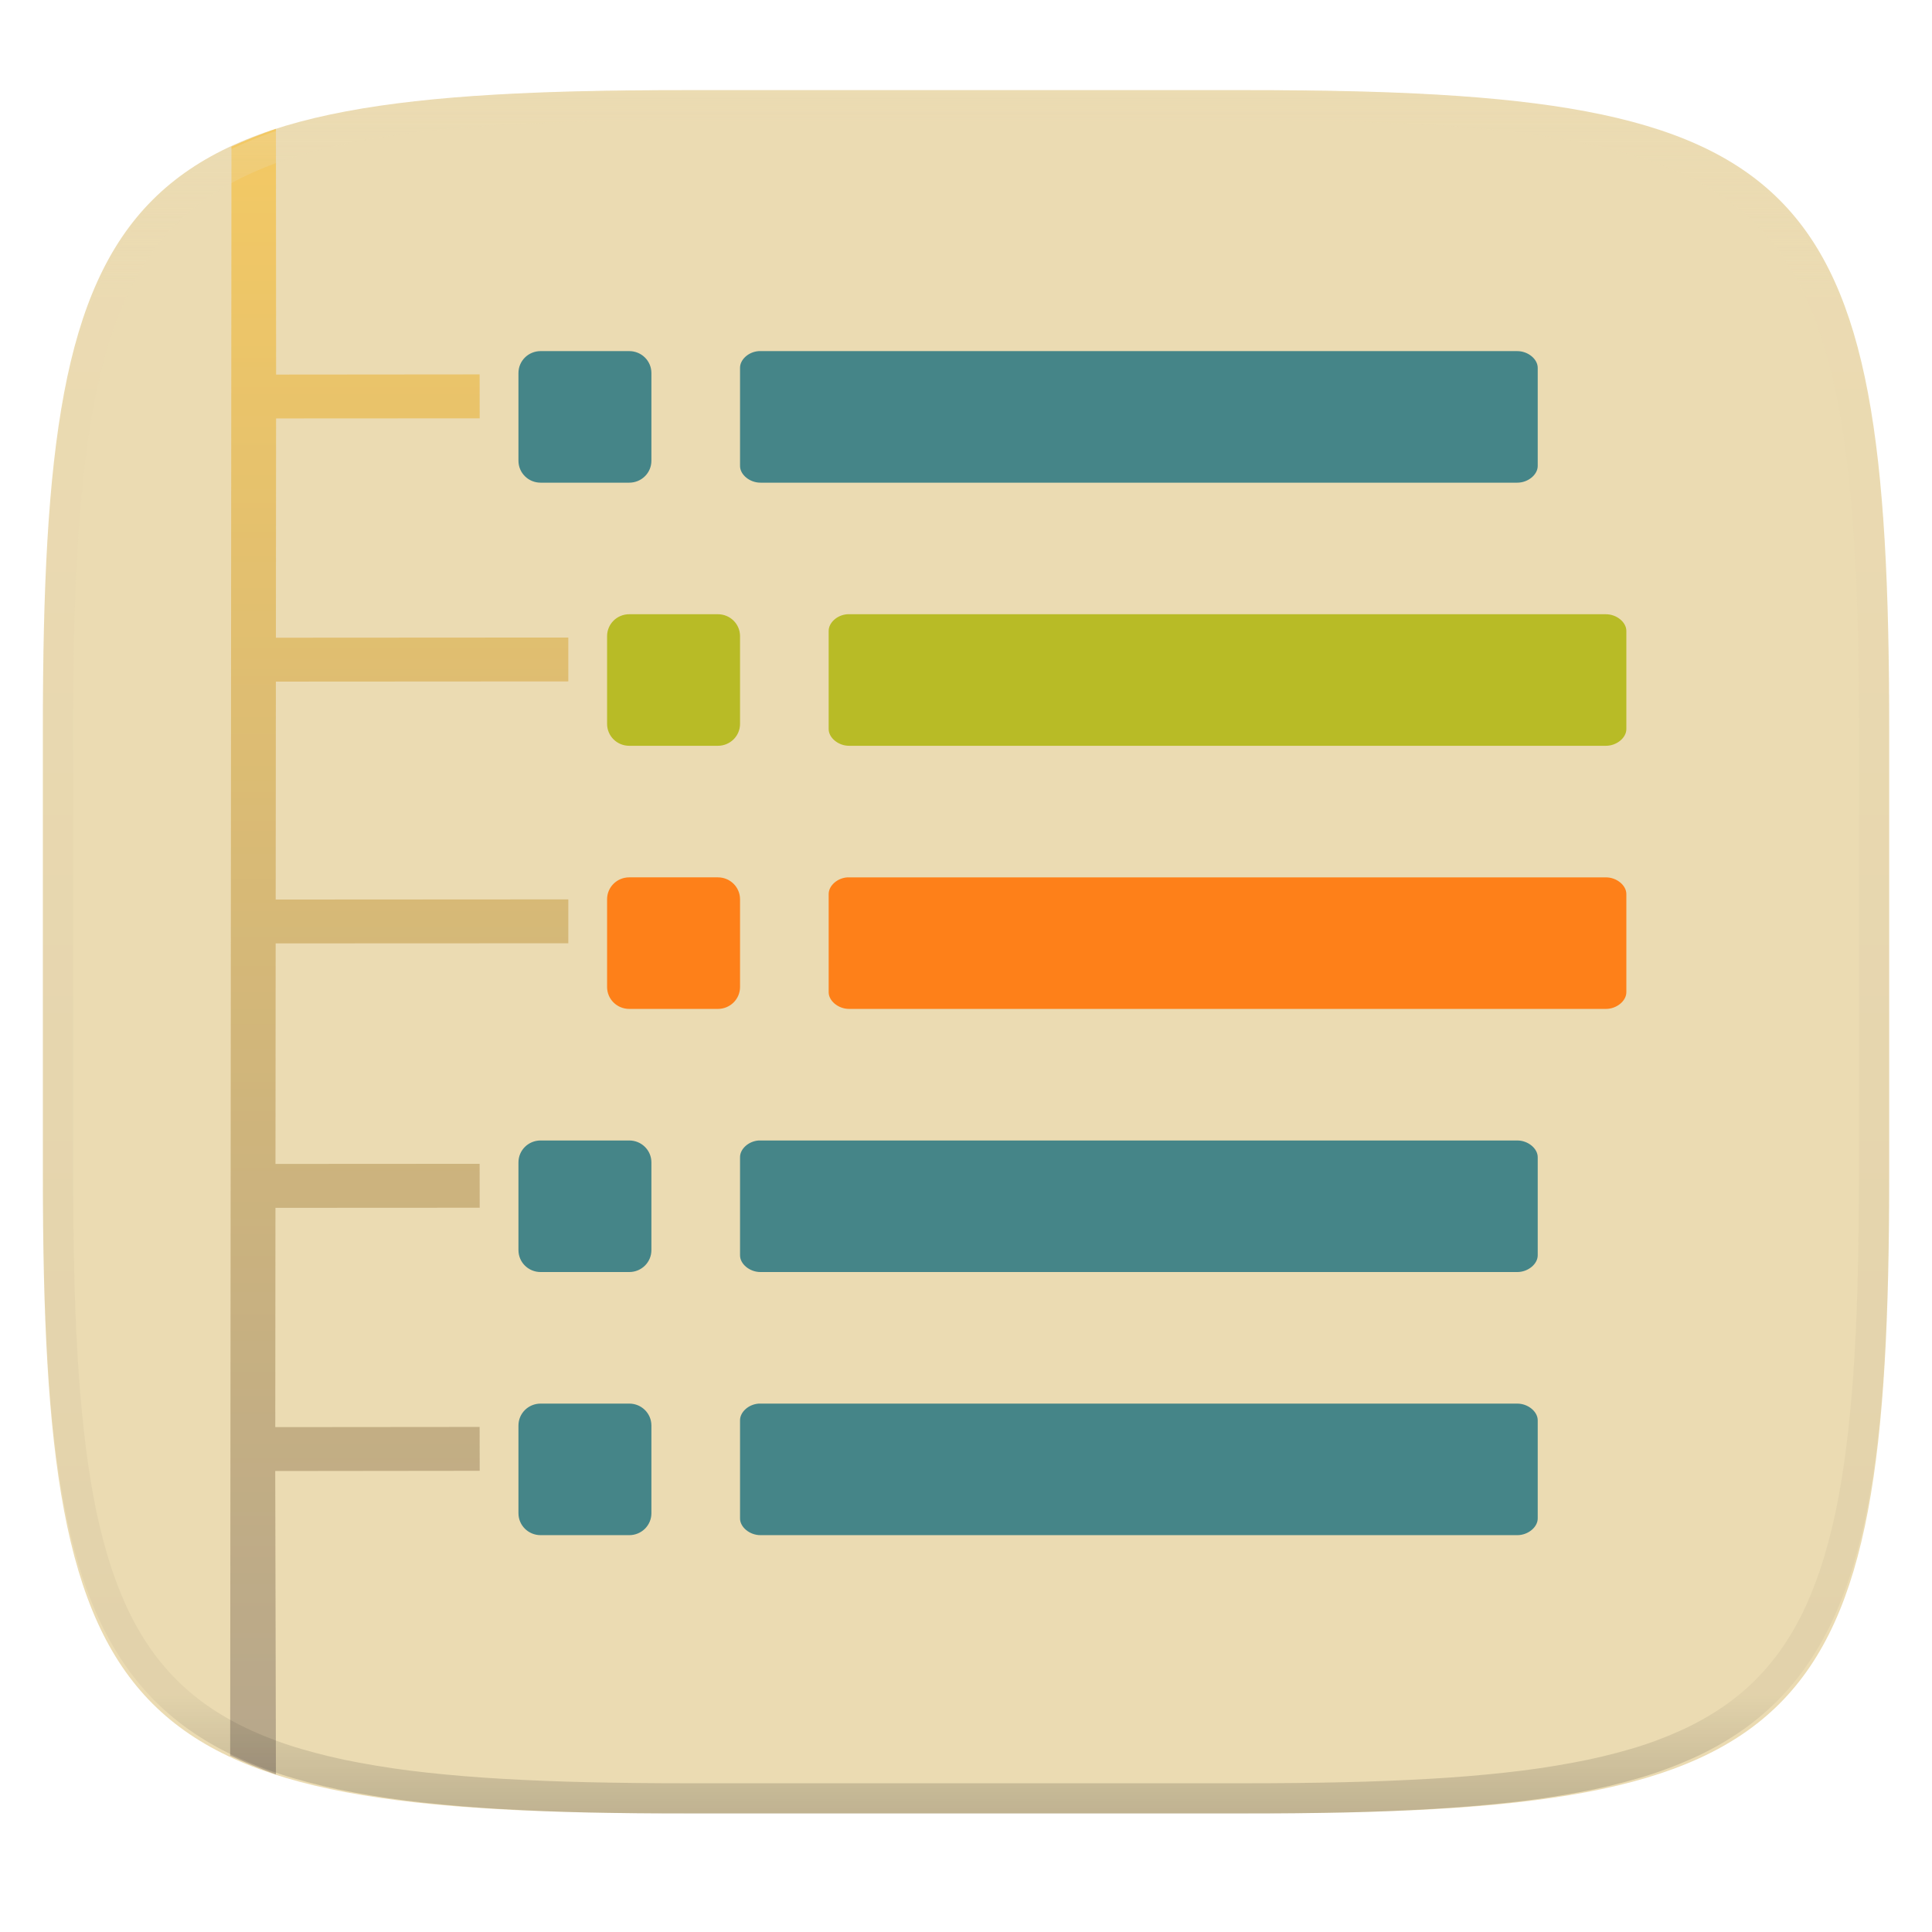
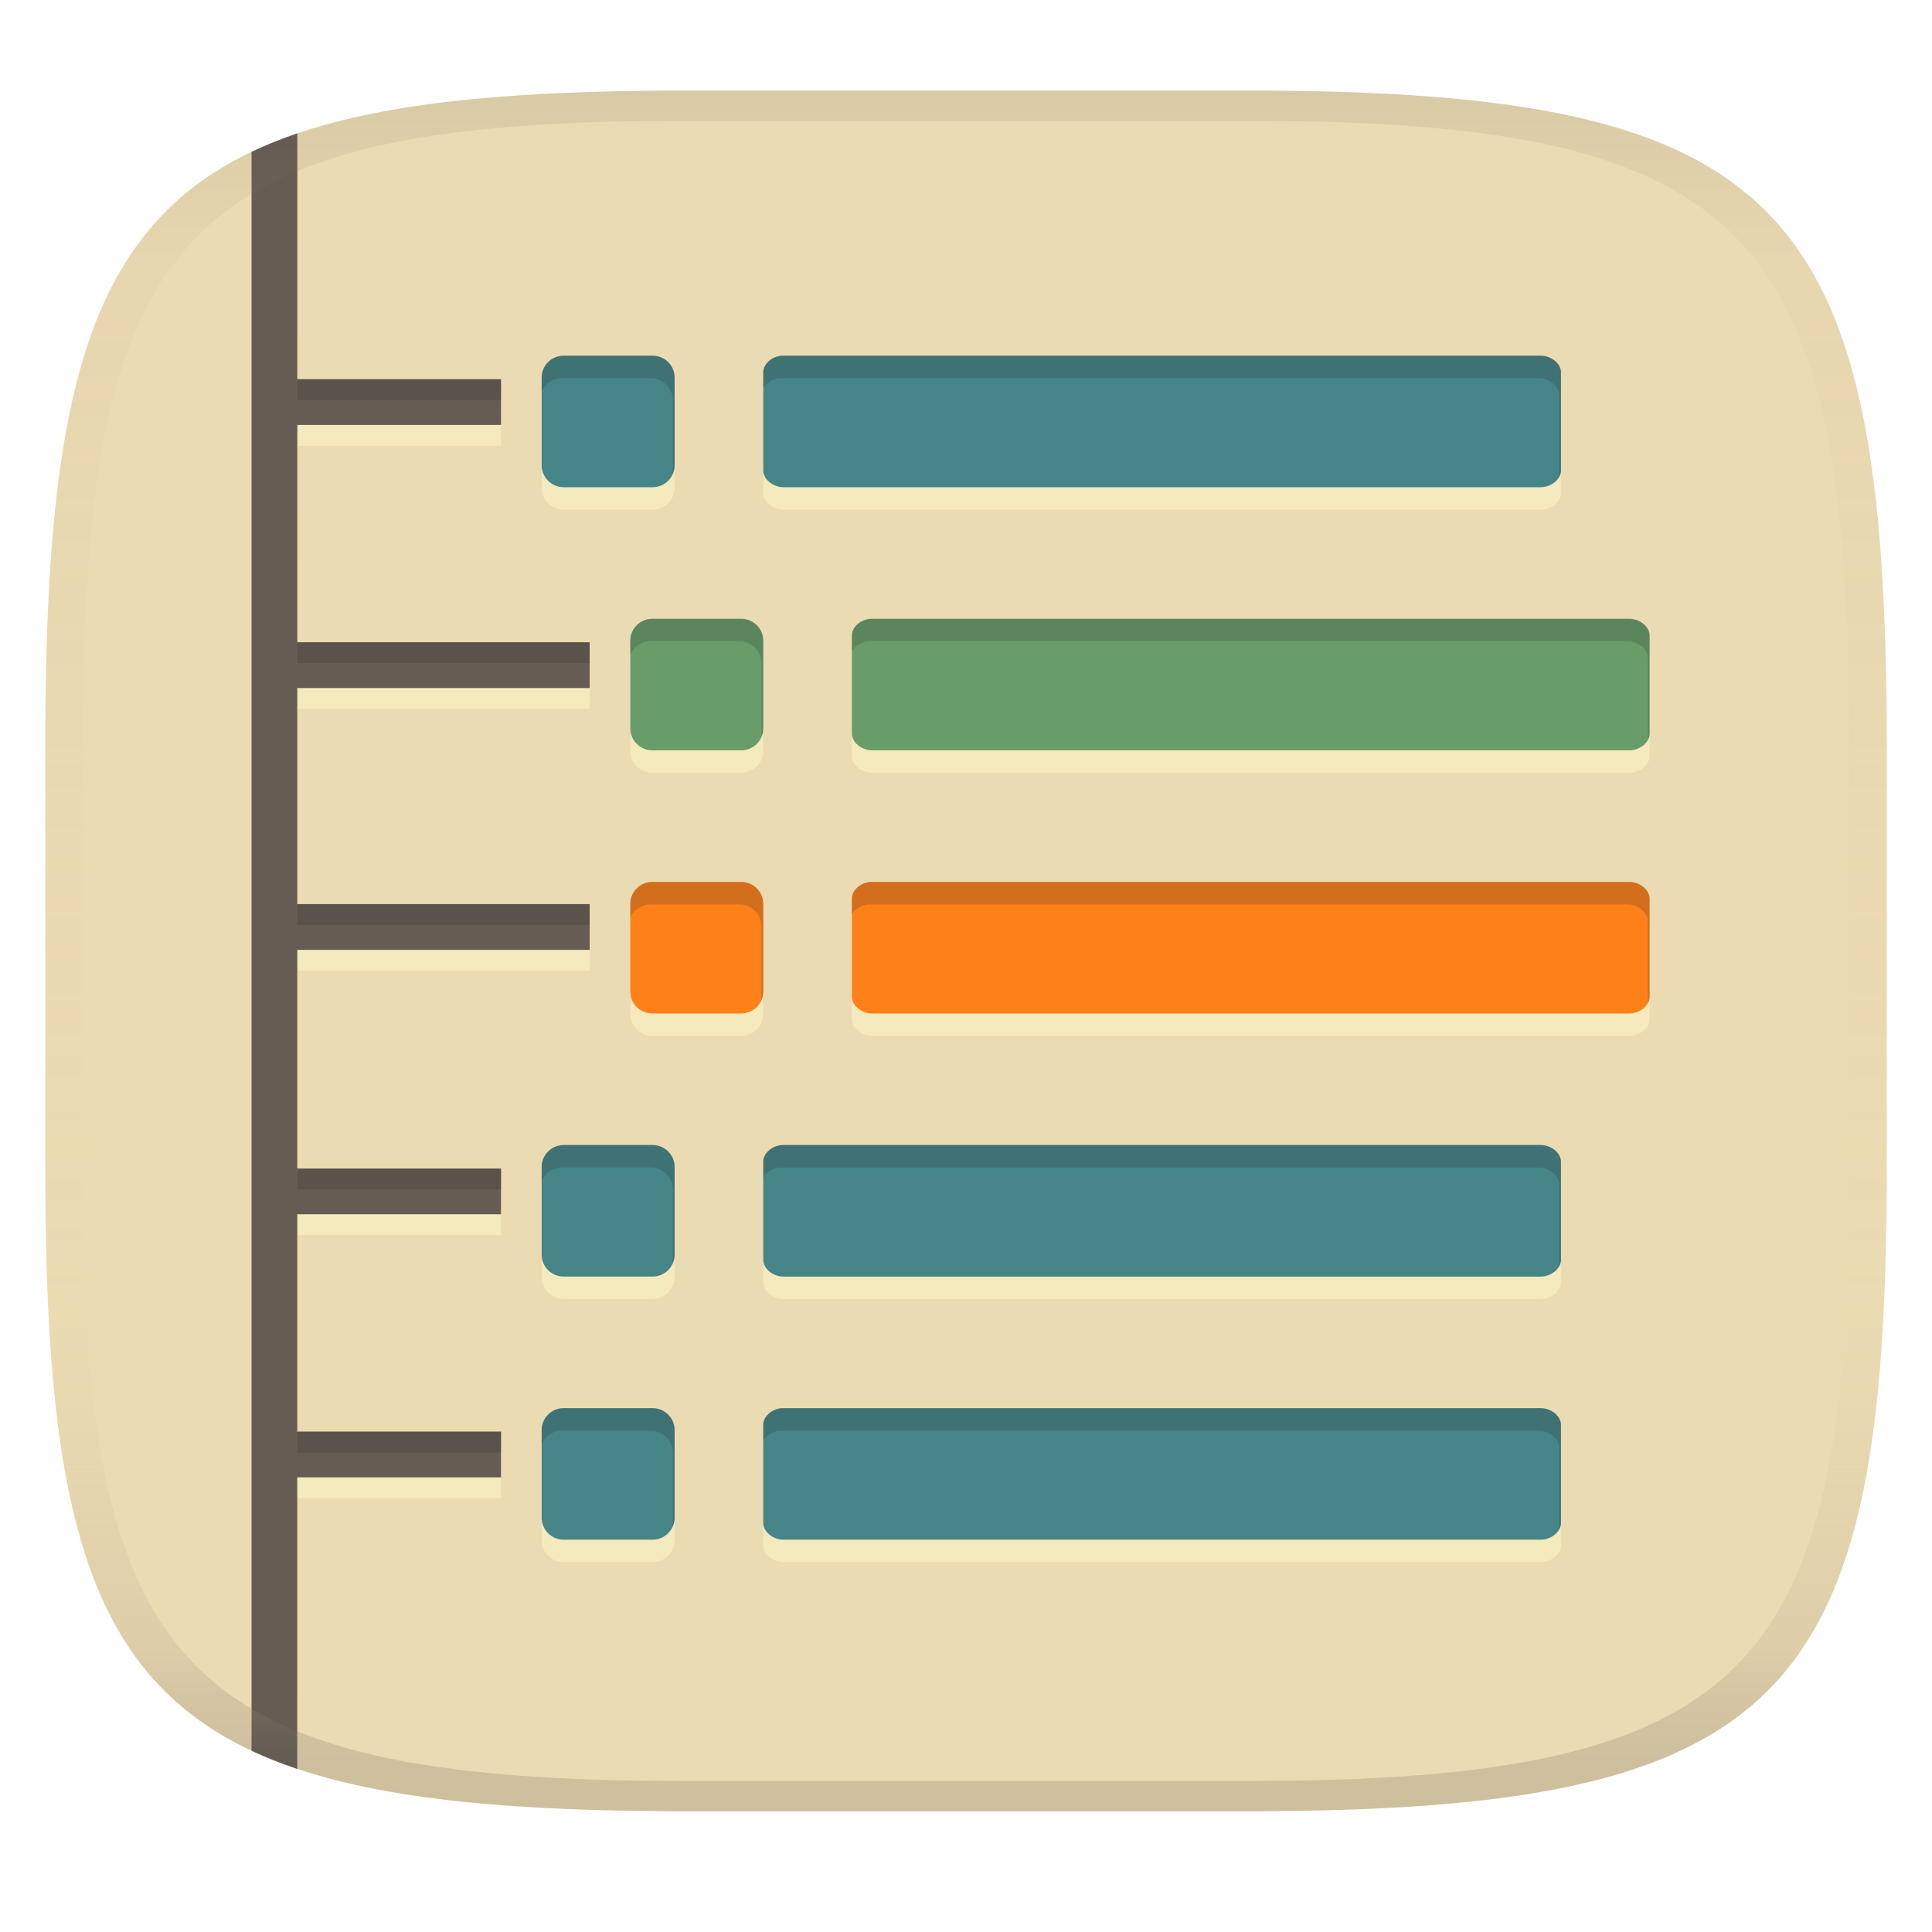
- <svg xmlns="http://www.w3.org/2000/svg" style="isolation:isolate" width="256" height="256">
-   <path fill="#ebdbb2" d="M165.689 11.95c74.056 0 84.639 10.557 84.639 84.544v59.251c0 73.986-10.583 84.543-84.639 84.543h-75.37c-74.055 0-84.639-10.557-84.639-84.543V96.494c0-73.987 10.584-84.544 84.639-84.544h75.37z" filter="url(#a)" />
-   <g opacity=".6">
-     <linearGradient id="b" x1="1.036" x2="1.036" y1="-.014" y2="1.014" gradientTransform="matrix(44.804 0 0 218.062 30.5 17.063)" gradientUnits="userSpaceOnUse">
-       <stop offset="0%" stop-color="#fabd2f" />
-       <stop offset="100%" stop-color="#928374" />
+ <svg xmlns="http://www.w3.org/2000/svg" width="256" height="256" version="1.1">
+   <linearGradient id="b" x1=".5" x2=".5" y2="1" gradientTransform="matrix(244,0,0,228,5.981,12)" gradientUnits="userSpaceOnUse">
+     <stop stop-color="#ebdbb2" offset="0" />
+     <stop stop-color="#ebdbb2" offset="1" />
+   </linearGradient>
+   <defs>
+     <linearGradient id="linearGradient31" x1=".5" x2=".5" y2="1" gradientTransform="matrix(244,0,0,228,5.988,12)" gradientUnits="userSpaceOnUse">
+       <stop stop-color="#282828" stop-opacity=".1" offset="0" />
+       <stop stop-color="#bdae93" stop-opacity=".1" offset=".1" />
+       <stop stop-color="#d5c4a1" stop-opacity="0" offset=".702" />
+       <stop stop-color="#bdae93" stop-opacity=".302" offset=".9" />
+       <stop stop-color="#282828" stop-opacity=".15" offset="1" />
    </linearGradient>
-     <path fill="url(#b)" d="M30.67 19.438l-.17 213.185c1.583.747 3.614 1.591 6.062 2.502l-.093-40.207 27.093-.031-.008-5.809-27.08.024.024-29.057 27.064-.014-.008-5.818-27.052.016.024-29.225 38.778-.016v-5.816l-38.774.023.023-28.879 38.751-.023v-5.816l-38.747.023.024-29.055 26.981-.015-.008-5.819-26.969.024-.022-32.572a77.353 77.353 0 0 0-5.893 2.375z" />
-   </g>
-   <path fill="#458588" d="M71.634 46.524h11.744c1.627 0 2.936 1.295 2.936 2.905v11.622c0 1.61-1.309 2.905-2.936 2.905H71.634c-1.627 0-2.936-1.296-2.936-2.905V49.429c0-1.61 1.309-2.905 2.936-2.905zm28.899.002c-1.345.087-2.492 1.124-2.474 2.23v12.97c-.015 1.171 1.292 2.241 2.721 2.23h100.255c1.428.011 2.735-1.059 2.721-2.23v-12.97c.015-1.171-1.293-2.242-2.721-2.23H100.78a3.39 3.39 0 0 0-.247 0z" />
-   <path fill="#b8bb26" d="M83.378 81.389h11.745c1.626 0 2.936 1.295 2.936 2.905v11.622c0 1.61-1.31 2.905-2.936 2.905H83.378c-1.626 0-2.936-1.296-2.936-2.905V84.294c0-1.61 1.31-2.905 2.936-2.905zm28.899.002c-1.345.087-2.491 1.124-2.474 2.23v12.97c-.015 1.171 1.293 2.241 2.721 2.23h100.255c1.428.011 2.735-1.059 2.721-2.23v-12.97c.015-1.171-1.292-2.242-2.721-2.23H112.524a3.39 3.39 0 0 0-.247 0z" />
-   <path fill="#fe8019" d="M83.378 116.254h11.745c1.626 0 2.936 1.296 2.936 2.905v11.622c0 1.61-1.31 2.905-2.936 2.905H83.378c-1.626 0-2.936-1.296-2.936-2.905v-11.622c0-1.61 1.31-2.905 2.936-2.905zm28.899.002c-1.345.087-2.491 1.124-2.474 2.23v12.971c-.015 1.17 1.293 2.24 2.721 2.229h100.255c1.428.011 2.735-1.059 2.721-2.229v-12.971c.015-1.171-1.292-2.242-2.721-2.23H112.524a3.39 3.39 0 0 0-.247 0z" />
-   <path fill="#458588" d="M71.634 151.119h11.744c1.627 0 2.936 1.296 2.936 2.905v11.622c0 1.61-1.309 2.905-2.936 2.905H71.634c-1.627 0-2.936-1.295-2.936-2.905v-11.622c0-1.61 1.309-2.905 2.936-2.905zm28.899.002c-1.345.088-2.492 1.125-2.474 2.23v12.971c-.015 1.17 1.292 2.241 2.721 2.229h100.255c1.428.011 2.735-1.059 2.721-2.229v-12.971c.015-1.171-1.293-2.242-2.721-2.23H100.78a3.39 3.39 0 0 0-.247 0zm-28.899 34.863h11.744c1.627 0 2.936 1.296 2.936 2.905v11.622c0 1.61-1.309 2.905-2.936 2.905H71.634c-1.627 0-2.936-1.295-2.936-2.905v-11.622c0-1.61 1.309-2.905 2.936-2.905zm28.899.002c-1.345.088-2.492 1.125-2.474 2.23v12.971c-.015 1.17 1.292 2.241 2.721 2.229h100.255c1.428.011 2.735-1.059 2.721-2.229v-12.971c.015-1.171-1.293-2.242-2.721-2.23H100.78a3.39 3.39 0 0 0-.247 0z" />
-   <g opacity=".4">
-     <linearGradient id="c" x1=".517" x2=".517" y2="1" gradientTransform="matrix(244.65 0 0 228.34 5.68 11.95)" gradientUnits="userSpaceOnUse">
-       <stop offset="0%" stop-color="#ebdbb2" />
-       <stop offset="12.5%" stop-color="#ebdbb2" stop-opacity=".098" />
-       <stop offset="92.5%" stop-opacity=".098" />
-       <stop offset="100%" stop-opacity=".498" />
-     </linearGradient>
-     <path fill="url(#c)" fill-rule="evenodd" d="M165.068 11.951c4.328-.01 8.656.04 12.984.138 3.875.078 7.75.226 11.626.452 3.453.196 6.905.481 10.348.854 3.06.335 6.118.786 9.148 1.346a80.47 80.47 0 0 1 8.046 1.916 53.64 53.64 0 0 1 7.023 2.584 40.413 40.413 0 0 1 6.06 3.35 35.176 35.176 0 0 1 5.134 4.215 35.072 35.072 0 0 1 4.22 5.119 41.692 41.692 0 0 1 3.363 6.042 55.982 55.982 0 0 1 2.597 7.005 80.224 80.224 0 0 1 1.918 8.037 124.43 124.43 0 0 1 1.348 9.127c.374 3.439.659 6.878.856 10.326.226 3.861.373 7.732.462 11.593.088 4.323.138 8.646.128 12.96v58.21c.01 4.324-.04 8.637-.128 12.96a325.177 325.177 0 0 1-.462 11.593 200.984 200.984 0 0 1-.856 10.326 124.691 124.691 0 0 1-1.348 9.137 80.687 80.687 0 0 1-1.918 8.027 55.414 55.414 0 0 1-2.597 7.005 41.18 41.18 0 0 1-3.364 6.042 34.559 34.559 0 0 1-4.22 5.119 35.177 35.177 0 0 1-5.134 4.215 40.412 40.412 0 0 1-6.059 3.35 55.138 55.138 0 0 1-7.023 2.594 77.806 77.806 0 0 1-8.046 1.906 120 120 0 0 1-9.148 1.346c-3.443.373-6.895.658-10.348.854-3.875.226-7.75.374-11.626.462-4.328.088-8.656.138-12.984.128H90.942c-4.328.01-8.656-.04-12.984-.128a328.387 328.387 0 0 1-11.626-.462 203.003 203.003 0 0 1-10.348-.854 120 120 0 0 1-9.148-1.346 77.806 77.806 0 0 1-8.046-1.906 55.139 55.139 0 0 1-7.023-2.594 40.413 40.413 0 0 1-6.06-3.35 35.176 35.176 0 0 1-5.134-4.215 34.56 34.56 0 0 1-4.22-5.119 41.183 41.183 0 0 1-3.363-6.042 55.415 55.415 0 0 1-2.597-7.005 80.682 80.682 0 0 1-1.918-8.027 124.688 124.688 0 0 1-1.348-9.137 200.993 200.993 0 0 1-.856-10.326 325.212 325.212 0 0 1-.462-11.593 569.197 569.197 0 0 1-.128-12.96v-58.21c-.01-4.314.04-8.637.128-12.96.089-3.86.236-7.732.462-11.593.197-3.448.482-6.887.856-10.326.335-3.055.787-6.101 1.348-9.127a80.219 80.219 0 0 1 1.918-8.037 55.983 55.983 0 0 1 2.597-7.005 41.695 41.695 0 0 1 3.364-6.042 35.072 35.072 0 0 1 4.22-5.119 35.176 35.176 0 0 1 5.134-4.215 40.413 40.413 0 0 1 6.059-3.35 53.64 53.64 0 0 1 7.023-2.584 80.47 80.47 0 0 1 8.046-1.916 125.11 125.11 0 0 1 9.148-1.346c3.443-.373 6.895-.658 10.348-.854 3.875-.226 7.75-.374 11.626-.452 4.328-.098 8.656-.148 12.984-.138h74.126zm.01 4.009c4.298-.01 8.597.039 12.895.127 3.827.089 7.653.236 11.48.452 3.383.197 6.766.472 10.13.845 2.971.315 5.932.747 8.863 1.297a75.943 75.943 0 0 1 7.653 1.818 50.493 50.493 0 0 1 6.501 2.397 37.038 37.038 0 0 1 5.47 3.026 30.383 30.383 0 0 1 4.524 3.724 31.05 31.05 0 0 1 3.738 4.519 37.271 37.271 0 0 1 3.03 5.443 51.46 51.46 0 0 1 2.4 6.494 75.563 75.563 0 0 1 1.829 7.634c.54 2.928.974 5.875 1.298 8.842.374 3.36.65 6.73.846 10.11.217 3.822.374 7.634.453 11.456.088 4.293.137 8.577.137 12.87v58.212c0 4.293-.049 8.577-.137 12.87a317.503 317.503 0 0 1-.453 11.456c-.196 3.38-.472 6.75-.846 10.12a121.689 121.689 0 0 1-1.298 8.832 75.562 75.562 0 0 1-1.83 7.634 50.902 50.902 0 0 1-2.4 6.494 36.767 36.767 0 0 1-3.03 5.443 30.615 30.615 0 0 1-3.737 4.53 30.938 30.938 0 0 1-4.525 3.713 37.038 37.038 0 0 1-5.469 3.026 49.07 49.07 0 0 1-6.501 2.397 75.942 75.942 0 0 1-7.653 1.818c-2.931.55-5.892.982-8.863 1.306-3.364.364-6.747.649-10.13.836-3.827.216-7.653.373-11.48.452-4.298.098-8.597.137-12.895.137H90.932c-4.298 0-8.597-.04-12.895-.137a320.093 320.093 0 0 1-11.48-.452 193.696 193.696 0 0 1-10.13-.836 116.71 116.71 0 0 1-8.863-1.306 75.942 75.942 0 0 1-7.653-1.818 49.07 49.07 0 0 1-6.501-2.397 37.038 37.038 0 0 1-5.47-3.026 30.938 30.938 0 0 1-4.524-3.714 30.615 30.615 0 0 1-3.738-4.529 36.766 36.766 0 0 1-3.03-5.443 50.903 50.903 0 0 1-2.4-6.494 75.567 75.567 0 0 1-1.829-7.634 121.69 121.69 0 0 1-1.298-8.832c-.374-3.37-.65-6.74-.846-10.12a317.535 317.535 0 0 1-.453-11.456 623.851 623.851 0 0 1-.137-12.87V97.014c0-4.293.049-8.577.137-12.87.079-3.822.236-7.634.453-11.456.197-3.38.472-6.75.846-10.11.324-2.967.757-5.914 1.298-8.842a75.568 75.568 0 0 1 1.83-7.634 51.46 51.46 0 0 1 2.4-6.494 37.27 37.27 0 0 1 3.03-5.443 31.05 31.05 0 0 1 3.737-4.52 30.384 30.384 0 0 1 4.525-3.723 37.039 37.039 0 0 1 5.469-3.026 50.494 50.494 0 0 1 6.501-2.397 75.943 75.943 0 0 1 7.653-1.818c2.931-.55 5.892-.982 8.863-1.297 3.364-.373 6.747-.648 10.13-.845a344.71 344.71 0 0 1 11.48-.452c4.298-.088 8.597-.137 12.895-.127H165.078z" />
-   </g>
+   </defs>
+   <path d="m165 12c72 0 85 15 85 87v56c0 70-13 85-85 85h-74c-72 0-85-15-85-85v-56c0-72 13-87 85-87z" fill="url(#b)" style="isolation:isolate" />
+   <path d="m39.395 53v6.062h26.992v-6.062zm-2e-3 34.863v6.062h38.74v-6.062zm0 34.695v6.062h38.74v-6.062zm-2e-3 35.035v6.062h26.996v-6.062zm-2e-3 34.859v6.062h26.998v-6.062z" fill="#fbf1c7" opacity=".6" style="isolation:isolate" />
+   <path d="m39.396 17.672c-2.151 0.731-4.171 1.546-6.066 2.449v211.86c1.893 0.888 3.909 1.688 6.057 2.408l0.002-38.631h26.998v-6.062h-26.998l0.002-28.797h26.996v-6.062h-26.996l0.002-28.973h38.74v-6.062h-38.74v-28.633h38.74v-6.062h-38.74l0.002-28.801h26.992v-6.062h-26.992l0.002-32.568z" fill="#665c54" style="isolation:isolate" />
+   <path d="m39.395 50.24v2.76h26.992v-2.76zm-2e-3 34.863v2.76h38.74v-2.76zm0 34.695v2.76h38.74v-2.76zm-2e-3 35.035v2.76h26.996v-2.76zm-2e-3 34.859v2.76h26.998v-2.76z" fill="#282828" opacity=".2" style="isolation:isolate" />
+   <path d="m74.71 50.109c-1.627 0-2.936 1.294-2.936 2.904v11.623c0 1.609 1.308 2.904 2.936 2.904h11.744c1.627 0 2.936-1.294 2.936-2.904v-11.623c0-1.61-1.309-2.904-2.936-2.904zm28.9 2e-3c-1.345 0.087-2.493 1.123-2.475 2.228v12.971c-0.015 1.171 1.292 2.241 2.721 2.231h100.26c1.428 0.011 2.735-1.06 2.721-2.231v-12.971c0.015-1.171-1.293-2.24-2.721-2.228h-100.26a3.39 3.39 0 0 0-0.246 0zm-17.156 34.863c-1.626 0-2.936 1.294-2.936 2.904v11.623c0 1.609 1.31 2.904 2.936 2.904h11.746c1.626 0 2.936-1.294 2.936-2.904v-11.623c0-1.61-1.31-2.904-2.936-2.904zm28.898 2e-3c-1.345 0.087-2.49 1.125-2.473 2.231v12.969c-0.015 1.171 1.293 2.241 2.721 2.231h100.26c1.428 0.011 2.735-1.06 2.721-2.231v-12.969c0.015-1.171-1.292-2.243-2.721-2.231h-100.26a3.39 3.39 0 0 0-0.248 0zm-28.898 34.863c-1.626 0-2.936 1.294-2.936 2.904v11.621c0 1.609 1.31 2.906 2.936 2.906h11.746c1.626 0 2.936-1.296 2.936-2.906v-11.621c0-1.609-1.31-2.904-2.936-2.904zm28.898 2e-3c-1.345 0.087-2.49 1.123-2.473 2.228v12.973c-0.015 1.17 1.293 2.24 2.721 2.228h100.26c1.428 0.011 2.735-1.058 2.721-2.228v-12.973c0.015-1.171-1.292-2.24-2.721-2.228h-100.26a3.39 3.39 0 0 0-0.248 0zm-40.643 34.861c-1.627 0-2.936 1.296-2.936 2.906v11.621c0 1.61 1.309 2.906 2.936 2.906h11.744c1.627 0 2.936-1.296 2.936-2.906v-11.621c0-1.609-1.308-2.906-2.936-2.906zm28.9 2e-3c-1.345 0.088-2.493 1.125-2.475 2.231v12.971c-0.015 1.17 1.292 2.243 2.721 2.231h100.26c1.428 0.011 2.735-1.06 2.721-2.231v-12.971c0.015-1.171-1.293-2.243-2.721-2.231h-100.26a3.39 3.39 0 0 0-0.246 0zm-28.9 34.863c-1.627 0-2.936 1.296-2.936 2.906v11.621c0 1.61 1.309 2.904 2.936 2.904h11.744c1.627 0 2.936-1.294 2.936-2.904v-11.621c0-1.609-1.308-2.906-2.936-2.906zm28.9 2e-3c-1.345 0.088-2.493 1.125-2.475 2.231v12.971c-0.015 1.17 1.292 2.24 2.721 2.228h100.26c1.428 0.011 2.735-1.058 2.721-2.228v-12.971c0.015-1.171-1.293-2.243-2.721-2.231h-100.26a3.39 3.39 0 0 0-0.246 0z" fill="#fbf1c7" opacity=".6" style="isolation:isolate" />
+   <path d="m74.71 47.129c-1.627 0-2.936 1.294-2.936 2.904v11.623c0 1.609 1.309 2.904 2.936 2.904h11.744c1.627 0 2.936-1.294 2.936-2.904v-11.623c0-1.61-1.309-2.904-2.936-2.904zm28.9 2e-3c-1.345 0.087-2.493 1.123-2.475 2.228v12.971c-0.015 1.171 1.292 2.241 2.721 2.231h100.26c1.428 0.011 2.735-1.06 2.721-2.231v-12.971c0.015-1.171-1.293-2.24-2.721-2.228h-100.26a3.39 3.39 0 0 0-0.246 0zm-28.9 104.59c-1.627 0-2.936 1.296-2.936 2.906v11.621c0 1.61 1.309 2.906 2.936 2.906h11.744c1.627 0 2.936-1.296 2.936-2.906v-11.621c0-1.609-1.309-2.906-2.936-2.906zm28.9 2e-3c-1.345 0.088-2.493 1.125-2.475 2.231v12.971c-0.015 1.17 1.292 2.243 2.721 2.231h100.26c1.428 0.011 2.735-1.06 2.721-2.231v-12.971c0.015-1.171-1.293-2.243-2.721-2.231h-100.26a3.39 3.39 0 0 0-0.246 0zm-28.9 34.863c-1.627 0-2.936 1.296-2.936 2.906v11.621c0 1.61 1.309 2.904 2.936 2.904h11.744c1.627 0 2.936-1.294 2.936-2.904v-11.621c0-1.609-1.309-2.906-2.936-2.906zm28.9 2e-3c-1.345 0.088-2.493 1.125-2.475 2.231v12.971c-0.015 1.17 1.292 2.24 2.721 2.228h100.26c1.428 0.011 2.735-1.058 2.721-2.228v-12.971c0.015-1.171-1.293-2.243-2.721-2.231h-100.26a3.39 3.39 0 0 0-0.246 0z" fill="#458588" style="isolation:isolate" />
+   <path d="m86.454 81.993h11.745c1.626 0 2.936 1.295 2.936 2.905v11.622c0 1.61-1.31 2.905-2.936 2.905h-11.745c-1.626 0-2.936-1.296-2.936-2.905v-11.622c0-1.61 1.31-2.905 2.936-2.905zm28.899 2e-3c-1.345 0.087-2.491 1.124-2.474 2.23v12.97c-0.015 1.171 1.293 2.241 2.721 2.23h100.26c1.428 0.011 2.735-1.059 2.721-2.23v-12.97c0.015-1.171-1.292-2.242-2.721-2.23h-100.26a3.39 3.39 0 0 0-0.247 0z" fill="#689d6a" style="isolation:isolate" />
+   <path d="m86.454 116.86h11.745c1.626 0 2.936 1.296 2.936 2.905v11.622c0 1.61-1.31 2.905-2.936 2.905h-11.745c-1.626 0-2.936-1.296-2.936-2.905v-11.622c0-1.61 1.31-2.905 2.936-2.905zm28.899 2e-3c-1.345 0.087-2.491 1.124-2.474 2.23v12.971c-0.015 1.17 1.293 2.24 2.721 2.229h100.26c1.428 0.011 2.735-1.059 2.721-2.229v-12.971c0.015-1.171-1.292-2.242-2.721-2.23h-100.26a3.39 3.39 0 0 0-0.247 0z" fill="#fe8019" style="isolation:isolate" />
+   <path d="m74.71 47.129c-1.627 0-2.936 1.294-2.936 2.904v1.811c0.453-1.024 1.483-1.734 2.689-1.734h11.744c1.627 0 2.936 1.294 2.936 2.904v9.811c0.158-0.357 0.246-0.751 0.246-1.168v-11.623c0-1.61-1.309-2.904-2.936-2.904zm28.9 2e-3c-1.345 0.087-2.493 1.123-2.475 2.228v2.074c0.406-0.712 1.266-1.26 2.228-1.322a3.39 3.39 0 0 1 0.246 0h100.26c1.428-0.012 2.736 1.058 2.721 2.228v10.883c0.16-0.278 0.25-0.582 0.246-0.893v-12.971c0.015-1.171-1.293-2.24-2.721-2.228h-100.26a3.39 3.39 0 0 0-0.246 0zm-17.156 34.863c-1.626 0-2.936 1.294-2.936 2.904v1.81c0.453-1.024 1.484-1.734 2.689-1.734h11.746c1.626 0 2.936 1.294 2.936 2.904v9.81c0.158-0.357 0.246-0.752 0.246-1.168v-11.623c0-1.61-1.31-2.904-2.936-2.904zm28.898 2e-3c-1.345 0.087-2.49 1.125-2.473 2.231v2.072c0.405-0.712 1.264-1.26 2.227-1.322a3.39 3.39 0 0 1 0.248 0h100.26c1.429-0.012 2.736 1.06 2.721 2.231v10.881c0.16-0.278 0.25-0.582 0.246-0.893v-12.969c0.015-1.171-1.292-2.243-2.721-2.231h-100.26a3.39 3.39 0 0 0-0.248 0zm-28.898 34.863c-1.626 0-2.936 1.294-2.936 2.904v1.811c0.453-1.024 1.484-1.734 2.689-1.734h11.746c1.626 0 2.936 1.295 2.936 2.904v9.809c0.158-0.357 0.246-0.752 0.246-1.168v-11.621c0-1.609-1.31-2.904-2.936-2.904zm28.898 2e-3c-1.345 0.087-2.49 1.123-2.473 2.228v2.074c0.405-0.712 1.264-1.26 2.227-1.322a3.39 3.39 0 0 1 0.248 0h100.26c1.429-0.012 2.736 1.058 2.721 2.228v10.885c0.16-0.278 0.25-0.582 0.246-0.893v-12.973c0.015-1.171-1.292-2.24-2.721-2.228h-100.26a3.39 3.39 0 0 0-0.248 0zm-40.643 34.861c-1.627 0-2.936 1.296-2.936 2.906v1.81c0.453-1.024 1.483-1.736 2.689-1.736h11.744c1.627 0 2.936 1.297 2.936 2.906v9.81c0.158-0.358 0.246-0.753 0.246-1.17v-11.621c0-1.609-1.309-2.906-2.936-2.906zm28.9 2e-3c-1.345 0.088-2.493 1.125-2.475 2.231v2.074c0.406-0.712 1.266-1.261 2.228-1.324a3.39 3.39 0 0 1 0.246 0h100.26c1.428-0.012 2.736 1.06 2.721 2.231v10.883c0.16-0.278 0.25-0.582 0.246-0.893v-12.971c0.015-1.171-1.293-2.243-2.721-2.231h-100.26a3.39 3.39 0 0 0-0.246 0zm-28.9 34.863c-1.627 0-2.936 1.296-2.936 2.906v1.81c0.453-1.024 1.483-1.736 2.689-1.736h11.744c1.627 0 2.936 1.297 2.936 2.906v9.811c0.158-0.357 0.246-0.753 0.246-1.17v-11.621c0-1.609-1.309-2.906-2.936-2.906zm28.9 2e-3c-1.345 0.088-2.493 1.125-2.475 2.231v2.074c0.406-0.712 1.266-1.261 2.228-1.324a3.39 3.39 0 0 1 0.246 0h100.26c1.428-0.012 2.736 1.06 2.721 2.231v10.883c0.16-0.278 0.25-0.582 0.246-0.893v-12.971c0.015-1.171-1.293-2.243-2.721-2.231h-100.26a3.39 3.39 0 0 0-0.246 0z" fill="#282828" opacity=".2" style="isolation:isolate" />
+   <path d="m91 12c-72 0-85 15-85 87v56c0 70 13 85 85 85h74c72 0 85-15 85-85v-56c0-72-13-87-85-87zm0 4h74c68 0 80 15 80 83v56c0 66-12 81-80 81h-74c-68 0-80-15-80-81v-56c0-68 12-83 80-83z" fill="url(#linearGradient31)" style="isolation:isolate" />
</svg>
